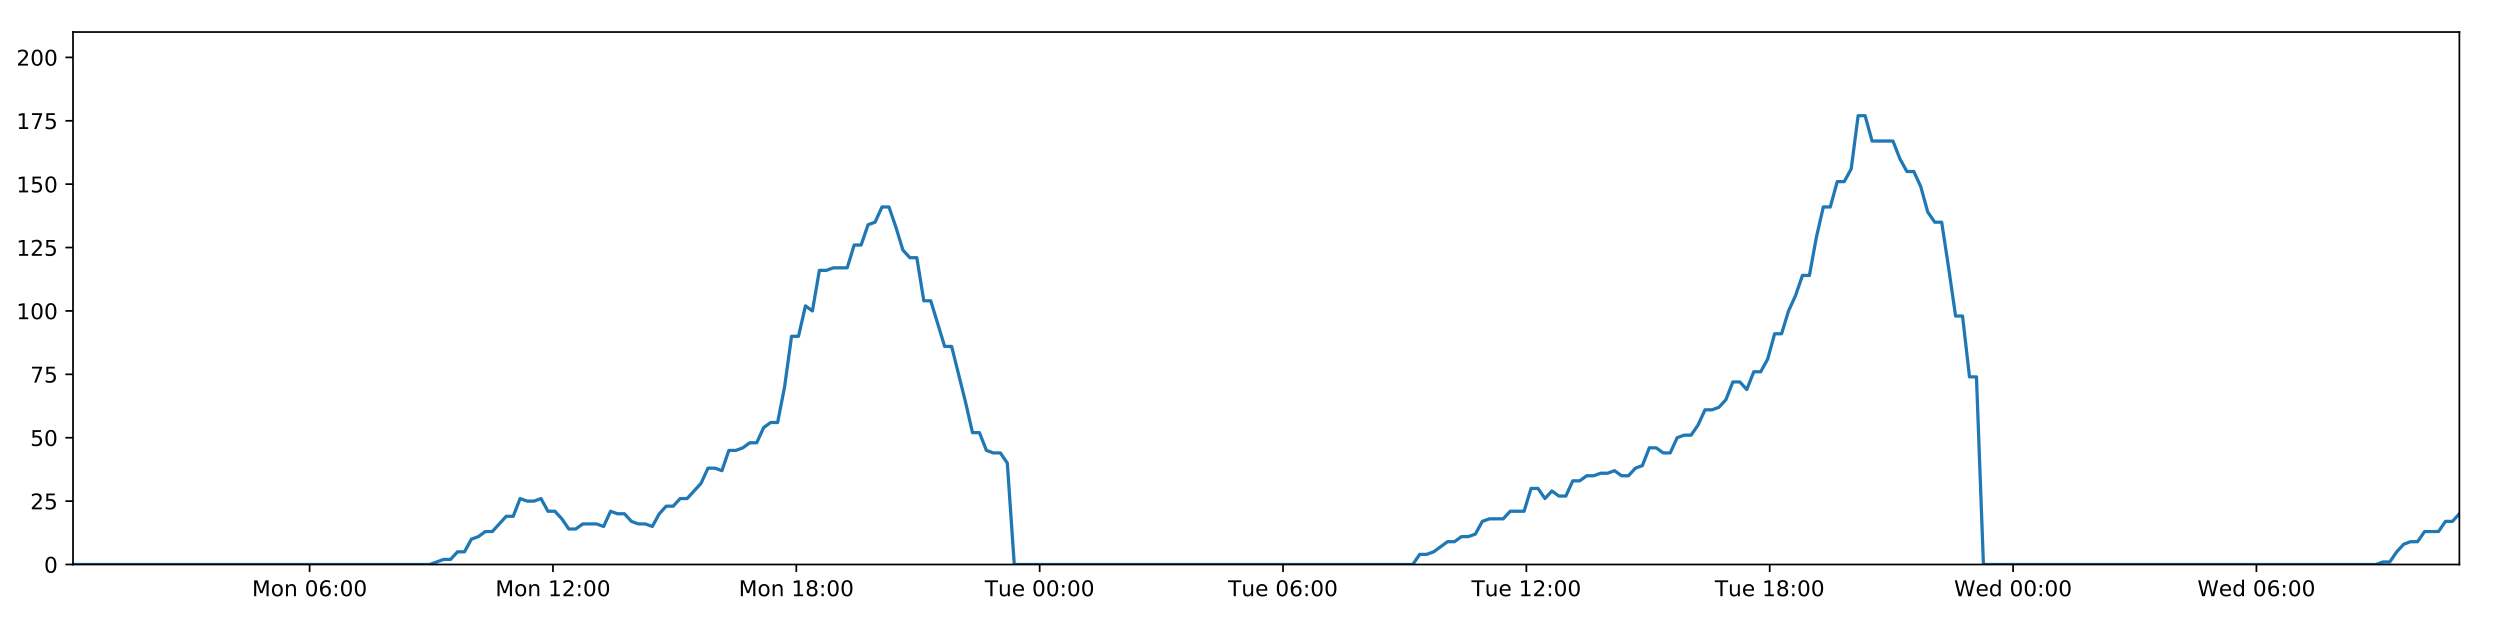
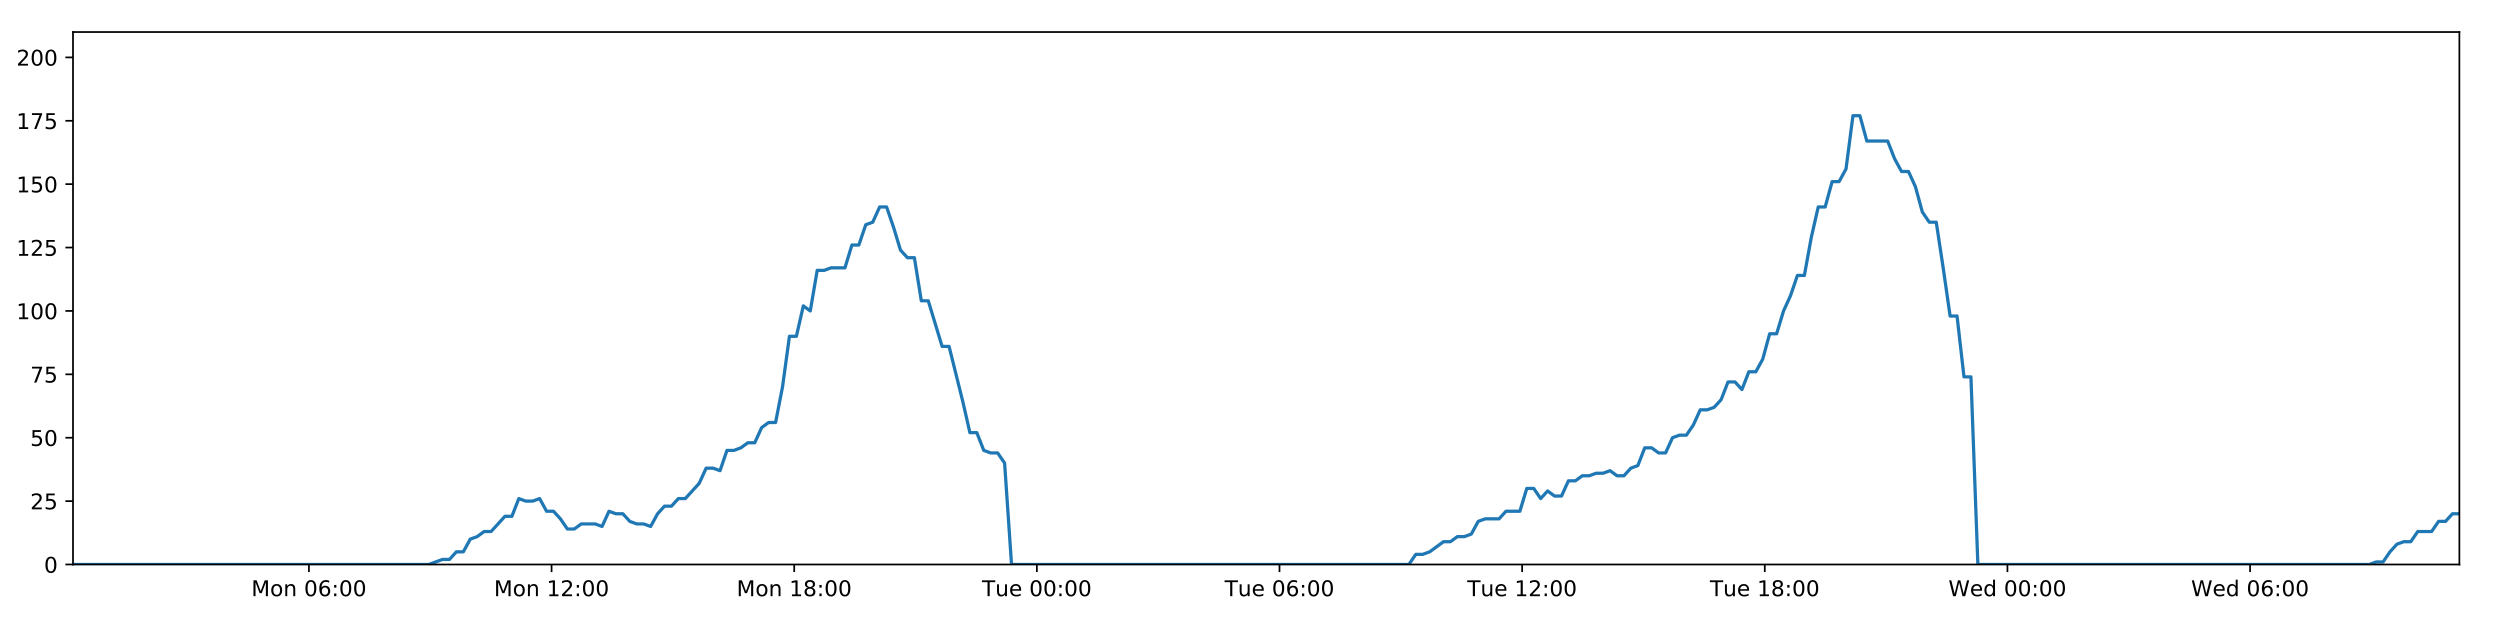
<svg xmlns="http://www.w3.org/2000/svg" xmlns:xlink="http://www.w3.org/1999/xlink" height="288pt" version="1.1" viewBox="0 0 1152 288" width="1152pt">
  <defs>
    <style type="text/css">
*{stroke-linecap:butt;stroke-linejoin:round;}
  </style>
  </defs>
  <g id="figure_1">
    <g id="patch_1">
      <path d="M 0 288  L 1152 288  L 1152 0  L 0 0  z " style="fill:#ffffff;" />
    </g>
    <g id="axes_1">
      <g id="patch_2">
        <path d="M 33.64 260.12  L 1133.28 260.12  L 1133.28 14.76  L 33.64 14.76  z " style="fill:#ffffff;" />
      </g>
      <g id="matplotlib.axis_1">
        <g id="xtick_1">
          <g id="line2d_1">
            <defs>
-               <path d="M 0 0  L 0 3.5  " id="mc2089d5446" style="stroke:#000000;stroke-width:0.8;" />
-             </defs>
-             <g>
-               <use style="stroke:#000000;stroke-width:0.8;" x="142.668" xlink:href="#mc2089d5446" y="260.12" />
+               <path d="M 0 0  L 0 3.5  " id="m19f7daf449" style="stroke:#000000;stroke-width:0.8;" />
+             </defs>
+             <g>
+               <use style="stroke:#000000;stroke-width:0.8;" x="142.351" xlink:href="#m19f7daf449" y="260.12" />
            </g>
          </g>
          <g id="text_1">
            <defs>
              <path d="M 9.812 72.906  L 24.516 72.906  L 43.109 23.297  L 61.812 72.906  L 76.516 72.906  L 76.516 0  L 66.891 0  L 66.891 64.016  L 48.094 14.016  L 38.188 14.016  L 19.391 64.016  L 19.391 0  L 9.812 0  z " id="DejaVuSans-77" />
              <path d="M 30.609 48.391  Q 23.391 48.391 19.188 42.75  Q 14.984 37.109 14.984 27.297  Q 14.984 17.484 19.156 11.844  Q 23.344 6.203 30.609 6.203  Q 37.797 6.203 41.984 11.859  Q 46.188 17.531 46.188 27.297  Q 46.188 37.016 41.984 42.703  Q 37.797 48.391 30.609 48.391  z M 30.609 56  Q 42.328 56 49.016 48.375  Q 55.719 40.766 55.719 27.297  Q 55.719 13.875 49.016 6.219  Q 42.328 -1.422 30.609 -1.422  Q 18.844 -1.422 12.172 6.219  Q 5.516 13.875 5.516 27.297  Q 5.516 40.766 12.172 48.375  Q 18.844 56 30.609 56  z " id="DejaVuSans-111" />
              <path d="M 54.891 33.016  L 54.891 0  L 45.906 0  L 45.906 32.719  Q 45.906 40.484 42.875 44.328  Q 39.844 48.188 33.797 48.188  Q 26.516 48.188 22.312 43.547  Q 18.109 38.922 18.109 30.906  L 18.109 0  L 9.078 0  L 9.078 54.688  L 18.109 54.688  L 18.109 46.188  Q 21.344 51.125 25.703 53.562  Q 30.078 56 35.797 56  Q 45.219 56 50.047 50.172  Q 54.891 44.344 54.891 33.016  z " id="DejaVuSans-110" />
              <path id="DejaVuSans-32" />
              <path d="M 31.781 66.406  Q 24.172 66.406 20.328 58.906  Q 16.5 51.422 16.5 36.375  Q 16.5 21.391 20.328 13.891  Q 24.172 6.391 31.781 6.391  Q 39.453 6.391 43.281 13.891  Q 47.125 21.391 47.125 36.375  Q 47.125 51.422 43.281 58.906  Q 39.453 66.406 31.781 66.406  z M 31.781 74.219  Q 44.047 74.219 50.516 64.516  Q 56.984 54.828 56.984 36.375  Q 56.984 17.969 50.516 8.266  Q 44.047 -1.422 31.781 -1.422  Q 19.531 -1.422 13.062 8.266  Q 6.594 17.969 6.594 36.375  Q 6.594 54.828 13.062 64.516  Q 19.531 74.219 31.781 74.219  z " id="DejaVuSans-48" />
              <path d="M 33.016 40.375  Q 26.375 40.375 22.484 35.828  Q 18.609 31.297 18.609 23.391  Q 18.609 15.531 22.484 10.953  Q 26.375 6.391 33.016 6.391  Q 39.656 6.391 43.531 10.953  Q 47.406 15.531 47.406 23.391  Q 47.406 31.297 43.531 35.828  Q 39.656 40.375 33.016 40.375  z M 52.594 71.297  L 52.594 62.312  Q 48.875 64.062 45.094 64.984  Q 41.312 65.922 37.594 65.922  Q 27.828 65.922 22.672 59.328  Q 17.531 52.734 16.797 39.406  Q 19.672 43.656 24.016 45.922  Q 28.375 48.188 33.594 48.188  Q 44.578 48.188 50.953 41.516  Q 57.328 34.859 57.328 23.391  Q 57.328 12.156 50.688 5.359  Q 44.047 -1.422 33.016 -1.422  Q 20.359 -1.422 13.672 8.266  Q 6.984 17.969 6.984 36.375  Q 6.984 53.656 15.188 63.938  Q 23.391 74.219 37.203 74.219  Q 40.922 74.219 44.703 73.484  Q 48.484 72.75 52.594 71.297  z " id="DejaVuSans-54" />
              <path d="M 11.719 12.406  L 22.016 12.406  L 22.016 0  L 11.719 0  z M 11.719 51.703  L 22.016 51.703  L 22.016 39.312  L 11.719 39.312  z " id="DejaVuSans-58" />
            </defs>
-             <g transform="translate(116.1272 274.7184)scale(0.1 -0.1)">
+             <g transform="translate(115.8104 274.7184)scale(0.1 -0.1)">
              <use xlink:href="#DejaVuSans-77" />
              <use x="86.279" xlink:href="#DejaVuSans-111" />
              <use x="147.461" xlink:href="#DejaVuSans-110" />
              <use x="210.84" xlink:href="#DejaVuSans-32" />
              <use x="242.627" xlink:href="#DejaVuSans-48" />
              <use x="306.25" xlink:href="#DejaVuSans-54" />
              <use x="369.873" xlink:href="#DejaVuSans-58" />
              <use x="403.564" xlink:href="#DejaVuSans-48" />
              <use x="467.188" xlink:href="#DejaVuSans-48" />
            </g>
          </g>
        </g>
        <g id="xtick_2">
          <g id="line2d_2">
            <g>
-               <use style="stroke:#000000;stroke-width:0.8;" x="254.804" xlink:href="#mc2089d5446" y="260.12" />
+               <use style="stroke:#000000;stroke-width:0.8;" x="254.161" xlink:href="#m19f7daf449" y="260.12" />
            </g>
          </g>
          <g id="text_2">
            <defs>
              <path d="M 12.406 8.297  L 28.516 8.297  L 28.516 63.922  L 10.984 60.406  L 10.984 69.391  L 28.422 72.906  L 38.281 72.906  L 38.281 8.297  L 54.391 8.297  L 54.391 0  L 12.406 0  z " id="DejaVuSans-49" />
              <path d="M 19.188 8.297  L 53.609 8.297  L 53.609 0  L 7.328 0  L 7.328 8.297  Q 12.938 14.109 22.625 23.891  Q 32.328 33.688 34.812 36.531  Q 39.547 41.844 41.422 45.531  Q 43.312 49.219 43.312 52.781  Q 43.312 58.594 39.234 62.25  Q 35.156 65.922 28.609 65.922  Q 23.969 65.922 18.812 64.312  Q 13.672 62.703 7.812 59.422  L 7.812 69.391  Q 13.766 71.781 18.938 73  Q 24.125 74.219 28.422 74.219  Q 39.75 74.219 46.484 68.547  Q 53.219 62.891 53.219 53.422  Q 53.219 48.922 51.531 44.891  Q 49.859 40.875 45.406 35.406  Q 44.188 33.984 37.641 27.219  Q 31.109 20.453 19.188 8.297  z " id="DejaVuSans-50" />
            </defs>
-             <g transform="translate(228.2632 274.7184)scale(0.1 -0.1)">
+             <g transform="translate(227.6205 274.7184)scale(0.1 -0.1)">
              <use xlink:href="#DejaVuSans-77" />
              <use x="86.279" xlink:href="#DejaVuSans-111" />
              <use x="147.461" xlink:href="#DejaVuSans-110" />
              <use x="210.84" xlink:href="#DejaVuSans-32" />
              <use x="242.627" xlink:href="#DejaVuSans-49" />
              <use x="306.25" xlink:href="#DejaVuSans-50" />
              <use x="369.873" xlink:href="#DejaVuSans-58" />
              <use x="403.564" xlink:href="#DejaVuSans-48" />
              <use x="467.188" xlink:href="#DejaVuSans-48" />
            </g>
          </g>
        </g>
        <g id="xtick_3">
          <g id="line2d_3">
            <g>
-               <use style="stroke:#000000;stroke-width:0.8;" x="366.94" xlink:href="#mc2089d5446" y="260.12" />
+               <use style="stroke:#000000;stroke-width:0.8;" x="365.971" xlink:href="#m19f7daf449" y="260.12" />
            </g>
          </g>
          <g id="text_3">
            <defs>
              <path d="M 31.781 34.625  Q 24.75 34.625 20.719 30.859  Q 16.703 27.094 16.703 20.516  Q 16.703 13.922 20.719 10.156  Q 24.75 6.391 31.781 6.391  Q 38.812 6.391 42.859 10.172  Q 46.922 13.969 46.922 20.516  Q 46.922 27.094 42.891 30.859  Q 38.875 34.625 31.781 34.625  z M 21.922 38.812  Q 15.578 40.375 12.031 44.719  Q 8.5 49.078 8.5 55.328  Q 8.5 64.062 14.719 69.141  Q 20.953 74.219 31.781 74.219  Q 42.672 74.219 48.875 69.141  Q 55.078 64.062 55.078 55.328  Q 55.078 49.078 51.531 44.719  Q 48 40.375 41.703 38.812  Q 48.828 37.156 52.797 32.312  Q 56.781 27.484 56.781 20.516  Q 56.781 9.906 50.312 4.234  Q 43.844 -1.422 31.781 -1.422  Q 19.734 -1.422 13.25 4.234  Q 6.781 9.906 6.781 20.516  Q 6.781 27.484 10.781 32.312  Q 14.797 37.156 21.922 38.812  z M 18.312 54.391  Q 18.312 48.734 21.844 45.562  Q 25.391 42.391 31.781 42.391  Q 38.141 42.391 41.719 45.562  Q 45.312 48.734 45.312 54.391  Q 45.312 60.062 41.719 63.234  Q 38.141 66.406 31.781 66.406  Q 25.391 66.406 21.844 63.234  Q 18.312 60.062 18.312 54.391  z " id="DejaVuSans-56" />
            </defs>
-             <g transform="translate(340.3992 274.7184)scale(0.1 -0.1)">
+             <g transform="translate(339.4305 274.7184)scale(0.1 -0.1)">
              <use xlink:href="#DejaVuSans-77" />
              <use x="86.279" xlink:href="#DejaVuSans-111" />
              <use x="147.461" xlink:href="#DejaVuSans-110" />
              <use x="210.84" xlink:href="#DejaVuSans-32" />
              <use x="242.627" xlink:href="#DejaVuSans-49" />
              <use x="306.25" xlink:href="#DejaVuSans-56" />
              <use x="369.873" xlink:href="#DejaVuSans-58" />
              <use x="403.564" xlink:href="#DejaVuSans-48" />
              <use x="467.188" xlink:href="#DejaVuSans-48" />
            </g>
          </g>
        </g>
        <g id="xtick_4">
          <g id="line2d_4">
            <g>
-               <use style="stroke:#000000;stroke-width:0.8;" x="479.076" xlink:href="#mc2089d5446" y="260.12" />
+               <use style="stroke:#000000;stroke-width:0.8;" x="477.781" xlink:href="#m19f7daf449" y="260.12" />
            </g>
          </g>
          <g id="text_4">
            <defs>
              <path d="M -0.297 72.906  L 61.375 72.906  L 61.375 64.594  L 35.5 64.594  L 35.5 0  L 25.594 0  L 25.594 64.594  L -0.297 64.594  z " id="DejaVuSans-84" />
              <path d="M 8.5 21.578  L 8.5 54.688  L 17.484 54.688  L 17.484 21.922  Q 17.484 14.156 20.5 10.266  Q 23.531 6.391 29.594 6.391  Q 36.859 6.391 41.078 11.031  Q 45.312 15.672 45.312 23.688  L 45.312 54.688  L 54.297 54.688  L 54.297 0  L 45.312 0  L 45.312 8.406  Q 42.047 3.422 37.719 1  Q 33.406 -1.422 27.688 -1.422  Q 18.266 -1.422 13.375 4.438  Q 8.5 10.297 8.5 21.578  z M 31.109 56  z " id="DejaVuSans-117" />
              <path d="M 56.203 29.594  L 56.203 25.203  L 14.891 25.203  Q 15.484 15.922 20.484 11.062  Q 25.484 6.203 34.422 6.203  Q 39.594 6.203 44.453 7.469  Q 49.312 8.734 54.109 11.281  L 54.109 2.781  Q 49.266 0.734 44.188 -0.344  Q 39.109 -1.422 33.891 -1.422  Q 20.797 -1.422 13.156 6.188  Q 5.516 13.812 5.516 26.812  Q 5.516 40.234 12.766 48.109  Q 20.016 56 32.328 56  Q 43.359 56 49.781 48.891  Q 56.203 41.797 56.203 29.594  z M 47.219 32.234  Q 47.125 39.594 43.094 43.984  Q 39.062 48.391 32.422 48.391  Q 24.906 48.391 20.391 44.141  Q 15.875 39.891 15.188 32.172  z " id="DejaVuSans-101" />
            </defs>
-             <g transform="translate(453.7899 274.7184)scale(0.1 -0.1)">
+             <g transform="translate(452.4953 274.7184)scale(0.1 -0.1)">
              <use xlink:href="#DejaVuSans-84" />
              <use x="60.85" xlink:href="#DejaVuSans-117" />
              <use x="124.229" xlink:href="#DejaVuSans-101" />
              <use x="185.752" xlink:href="#DejaVuSans-32" />
              <use x="217.539" xlink:href="#DejaVuSans-48" />
              <use x="281.162" xlink:href="#DejaVuSans-48" />
              <use x="344.785" xlink:href="#DejaVuSans-58" />
              <use x="378.477" xlink:href="#DejaVuSans-48" />
              <use x="442.1" xlink:href="#DejaVuSans-48" />
            </g>
          </g>
        </g>
        <g id="xtick_5">
          <g id="line2d_5">
            <g>
-               <use style="stroke:#000000;stroke-width:0.8;" x="591.212" xlink:href="#mc2089d5446" y="260.12" />
+               <use style="stroke:#000000;stroke-width:0.8;" x="589.591" xlink:href="#m19f7daf449" y="260.12" />
            </g>
          </g>
          <g id="text_5">
-             <g transform="translate(565.9258 274.7184)scale(0.1 -0.1)">
+             <g transform="translate(564.3054 274.7184)scale(0.1 -0.1)">
              <use xlink:href="#DejaVuSans-84" />
              <use x="60.85" xlink:href="#DejaVuSans-117" />
              <use x="124.229" xlink:href="#DejaVuSans-101" />
              <use x="185.752" xlink:href="#DejaVuSans-32" />
              <use x="217.539" xlink:href="#DejaVuSans-48" />
              <use x="281.162" xlink:href="#DejaVuSans-54" />
              <use x="344.785" xlink:href="#DejaVuSans-58" />
              <use x="378.477" xlink:href="#DejaVuSans-48" />
              <use x="442.1" xlink:href="#DejaVuSans-48" />
            </g>
          </g>
        </g>
        <g id="xtick_6">
          <g id="line2d_6">
            <g>
-               <use style="stroke:#000000;stroke-width:0.8;" x="703.348" xlink:href="#mc2089d5446" y="260.12" />
+               <use style="stroke:#000000;stroke-width:0.8;" x="701.401" xlink:href="#m19f7daf449" y="260.12" />
            </g>
          </g>
          <g id="text_6">
-             <g transform="translate(678.0618 274.7184)scale(0.1 -0.1)">
+             <g transform="translate(676.1155 274.7184)scale(0.1 -0.1)">
              <use xlink:href="#DejaVuSans-84" />
              <use x="60.85" xlink:href="#DejaVuSans-117" />
              <use x="124.229" xlink:href="#DejaVuSans-101" />
              <use x="185.752" xlink:href="#DejaVuSans-32" />
              <use x="217.539" xlink:href="#DejaVuSans-49" />
              <use x="281.162" xlink:href="#DejaVuSans-50" />
              <use x="344.785" xlink:href="#DejaVuSans-58" />
              <use x="378.477" xlink:href="#DejaVuSans-48" />
              <use x="442.1" xlink:href="#DejaVuSans-48" />
            </g>
          </g>
        </g>
        <g id="xtick_7">
          <g id="line2d_7">
            <g>
-               <use style="stroke:#000000;stroke-width:0.8;" x="815.484" xlink:href="#mc2089d5446" y="260.12" />
+               <use style="stroke:#000000;stroke-width:0.8;" x="813.211" xlink:href="#m19f7daf449" y="260.12" />
            </g>
          </g>
          <g id="text_7">
-             <g transform="translate(790.1978 274.7184)scale(0.1 -0.1)">
+             <g transform="translate(787.9255 274.7184)scale(0.1 -0.1)">
              <use xlink:href="#DejaVuSans-84" />
              <use x="60.85" xlink:href="#DejaVuSans-117" />
              <use x="124.229" xlink:href="#DejaVuSans-101" />
              <use x="185.752" xlink:href="#DejaVuSans-32" />
              <use x="217.539" xlink:href="#DejaVuSans-49" />
              <use x="281.162" xlink:href="#DejaVuSans-56" />
              <use x="344.785" xlink:href="#DejaVuSans-58" />
              <use x="378.477" xlink:href="#DejaVuSans-48" />
              <use x="442.1" xlink:href="#DejaVuSans-48" />
            </g>
          </g>
        </g>
        <g id="xtick_8">
          <g id="line2d_8">
            <g>
-               <use style="stroke:#000000;stroke-width:0.8;" x="927.62" xlink:href="#mc2089d5446" y="260.12" />
+               <use style="stroke:#000000;stroke-width:0.8;" x="925.022" xlink:href="#m19f7daf449" y="260.12" />
            </g>
          </g>
          <g id="text_8">
            <defs>
              <path d="M 3.328 72.906  L 13.281 72.906  L 28.609 11.281  L 43.891 72.906  L 54.984 72.906  L 70.312 11.281  L 85.594 72.906  L 95.609 72.906  L 77.297 0  L 64.891 0  L 49.516 63.281  L 33.984 0  L 21.578 0  z " id="DejaVuSans-87" />
              <path d="M 45.406 46.391  L 45.406 75.984  L 54.391 75.984  L 54.391 0  L 45.406 0  L 45.406 8.203  Q 42.578 3.328 38.25 0.953  Q 33.938 -1.422 27.875 -1.422  Q 17.969 -1.422 11.734 6.484  Q 5.516 14.406 5.516 27.297  Q 5.516 40.188 11.734 48.094  Q 17.969 56 27.875 56  Q 33.938 56 38.25 53.625  Q 42.578 51.266 45.406 46.391  z M 14.797 27.297  Q 14.797 17.391 18.875 11.75  Q 22.953 6.109 30.078 6.109  Q 37.203 6.109 41.297 11.75  Q 45.406 17.391 45.406 27.297  Q 45.406 37.203 41.297 42.844  Q 37.203 48.484 30.078 48.484  Q 22.953 48.484 18.875 42.844  Q 14.797 37.203 14.797 27.297  z " id="DejaVuSans-100" />
            </defs>
-             <g transform="translate(900.4307 274.7184)scale(0.1 -0.1)">
+             <g transform="translate(897.8325 274.7184)scale(0.1 -0.1)">
              <use xlink:href="#DejaVuSans-87" />
              <use x="98.799" xlink:href="#DejaVuSans-101" />
              <use x="160.322" xlink:href="#DejaVuSans-100" />
              <use x="223.799" xlink:href="#DejaVuSans-32" />
              <use x="255.586" xlink:href="#DejaVuSans-48" />
              <use x="319.209" xlink:href="#DejaVuSans-48" />
              <use x="382.832" xlink:href="#DejaVuSans-58" />
              <use x="416.523" xlink:href="#DejaVuSans-48" />
              <use x="480.146" xlink:href="#DejaVuSans-48" />
            </g>
          </g>
        </g>
        <g id="xtick_9">
          <g id="line2d_9">
            <g>
-               <use style="stroke:#000000;stroke-width:0.8;" x="1039.756" xlink:href="#mc2089d5446" y="260.12" />
+               <use style="stroke:#000000;stroke-width:0.8;" x="1036.832" xlink:href="#m19f7daf449" y="260.12" />
            </g>
          </g>
          <g id="text_9">
-             <g transform="translate(1012.567 274.7184)scale(0.1 -0.1)">
+             <g transform="translate(1009.643 274.7184)scale(0.1 -0.1)">
              <use xlink:href="#DejaVuSans-87" />
              <use x="98.799" xlink:href="#DejaVuSans-101" />
              <use x="160.322" xlink:href="#DejaVuSans-100" />
              <use x="223.799" xlink:href="#DejaVuSans-32" />
              <use x="255.586" xlink:href="#DejaVuSans-48" />
              <use x="319.209" xlink:href="#DejaVuSans-54" />
              <use x="382.832" xlink:href="#DejaVuSans-58" />
              <use x="416.523" xlink:href="#DejaVuSans-48" />
              <use x="480.146" xlink:href="#DejaVuSans-48" />
            </g>
          </g>
        </g>
      </g>
      <g id="matplotlib.axis_2">
        <g id="ytick_1">
          <g id="line2d_10">
            <defs>
-               <path d="M 0 0  L -3.5 0  " id="m86ee5a6d39" style="stroke:#000000;stroke-width:0.8;" />
-             </defs>
-             <g>
-               <use style="stroke:#000000;stroke-width:0.8;" x="33.64" xlink:href="#m86ee5a6d39" y="260.12" />
+               <path d="M 0 0  L -3.5 0  " id="m2b03e5530a" style="stroke:#000000;stroke-width:0.8;" />
+             </defs>
+             <g>
+               <use style="stroke:#000000;stroke-width:0.8;" x="33.64" xlink:href="#m2b03e5530a" y="260.12" />
            </g>
          </g>
          <g id="text_10">
            <g transform="translate(20.2775 263.9192)scale(0.1 -0.1)">
              <use xlink:href="#DejaVuSans-48" />
            </g>
          </g>
        </g>
        <g id="ytick_2">
          <g id="line2d_11">
            <g>
-               <use style="stroke:#000000;stroke-width:0.8;" x="33.64" xlink:href="#m86ee5a6d39" y="230.91" />
+               <use style="stroke:#000000;stroke-width:0.8;" x="33.64" xlink:href="#m2b03e5530a" y="230.91" />
            </g>
          </g>
          <g id="text_11">
            <defs>
              <path d="M 10.797 72.906  L 49.516 72.906  L 49.516 64.594  L 19.828 64.594  L 19.828 46.734  Q 21.969 47.469 24.109 47.828  Q 26.266 48.188 28.422 48.188  Q 40.625 48.188 47.75 41.5  Q 54.891 34.812 54.891 23.391  Q 54.891 11.625 47.562 5.094  Q 40.234 -1.422 26.906 -1.422  Q 22.312 -1.422 17.547 -0.641  Q 12.797 0.141 7.719 1.703  L 7.719 11.625  Q 12.109 9.234 16.797 8.062  Q 21.484 6.891 26.703 6.891  Q 35.156 6.891 40.078 11.328  Q 45.016 15.766 45.016 23.391  Q 45.016 31 40.078 35.438  Q 35.156 39.891 26.703 39.891  Q 22.75 39.891 18.812 39.016  Q 14.891 38.141 10.797 36.281  z " id="DejaVuSans-53" />
            </defs>
            <g transform="translate(13.915 234.7097)scale(0.1 -0.1)">
              <use xlink:href="#DejaVuSans-50" />
              <use x="63.623" xlink:href="#DejaVuSans-53" />
            </g>
          </g>
        </g>
        <g id="ytick_3">
          <g id="line2d_12">
            <g>
-               <use style="stroke:#000000;stroke-width:0.8;" x="33.64" xlink:href="#m86ee5a6d39" y="201.701" />
+               <use style="stroke:#000000;stroke-width:0.8;" x="33.64" xlink:href="#m2b03e5530a" y="201.701" />
            </g>
          </g>
          <g id="text_12">
            <g transform="translate(13.915 205.5002)scale(0.1 -0.1)">
              <use xlink:href="#DejaVuSans-53" />
              <use x="63.623" xlink:href="#DejaVuSans-48" />
            </g>
          </g>
        </g>
        <g id="ytick_4">
          <g id="line2d_13">
            <g>
-               <use style="stroke:#000000;stroke-width:0.8;" x="33.64" xlink:href="#m86ee5a6d39" y="172.491" />
+               <use style="stroke:#000000;stroke-width:0.8;" x="33.64" xlink:href="#m2b03e5530a" y="172.491" />
            </g>
          </g>
          <g id="text_13">
            <defs>
              <path d="M 8.203 72.906  L 55.078 72.906  L 55.078 68.703  L 28.609 0  L 18.312 0  L 43.219 64.594  L 8.203 64.594  z " id="DejaVuSans-55" />
            </defs>
            <g transform="translate(13.915 176.2906)scale(0.1 -0.1)">
              <use xlink:href="#DejaVuSans-55" />
              <use x="63.623" xlink:href="#DejaVuSans-53" />
            </g>
          </g>
        </g>
        <g id="ytick_5">
          <g id="line2d_14">
            <g>
-               <use style="stroke:#000000;stroke-width:0.8;" x="33.64" xlink:href="#m86ee5a6d39" y="143.282" />
+               <use style="stroke:#000000;stroke-width:0.8;" x="33.64" xlink:href="#m2b03e5530a" y="143.282" />
            </g>
          </g>
          <g id="text_14">
            <g transform="translate(7.5525 147.0811)scale(0.1 -0.1)">
              <use xlink:href="#DejaVuSans-49" />
              <use x="63.623" xlink:href="#DejaVuSans-48" />
              <use x="127.246" xlink:href="#DejaVuSans-48" />
            </g>
          </g>
        </g>
        <g id="ytick_6">
          <g id="line2d_15">
            <g>
-               <use style="stroke:#000000;stroke-width:0.8;" x="33.64" xlink:href="#m86ee5a6d39" y="114.072" />
+               <use style="stroke:#000000;stroke-width:0.8;" x="33.64" xlink:href="#m2b03e5530a" y="114.072" />
            </g>
          </g>
          <g id="text_15">
            <g transform="translate(7.5525 117.8716)scale(0.1 -0.1)">
              <use xlink:href="#DejaVuSans-49" />
              <use x="63.623" xlink:href="#DejaVuSans-50" />
              <use x="127.246" xlink:href="#DejaVuSans-53" />
            </g>
          </g>
        </g>
        <g id="ytick_7">
          <g id="line2d_16">
            <g>
-               <use style="stroke:#000000;stroke-width:0.8;" x="33.64" xlink:href="#m86ee5a6d39" y="84.863" />
+               <use style="stroke:#000000;stroke-width:0.8;" x="33.64" xlink:href="#m2b03e5530a" y="84.863" />
            </g>
          </g>
          <g id="text_16">
            <g transform="translate(7.5525 88.66208)scale(0.1 -0.1)">
              <use xlink:href="#DejaVuSans-49" />
              <use x="63.623" xlink:href="#DejaVuSans-53" />
              <use x="127.246" xlink:href="#DejaVuSans-48" />
            </g>
          </g>
        </g>
        <g id="ytick_8">
          <g id="line2d_17">
            <g>
-               <use style="stroke:#000000;stroke-width:0.8;" x="33.64" xlink:href="#m86ee5a6d39" y="55.653" />
+               <use style="stroke:#000000;stroke-width:0.8;" x="33.64" xlink:href="#m2b03e5530a" y="55.653" />
            </g>
          </g>
          <g id="text_17">
            <g transform="translate(7.5525 59.45255)scale(0.1 -0.1)">
              <use xlink:href="#DejaVuSans-49" />
              <use x="63.623" xlink:href="#DejaVuSans-55" />
              <use x="127.246" xlink:href="#DejaVuSans-53" />
            </g>
          </g>
        </g>
        <g id="ytick_9">
          <g id="line2d_18">
            <g>
-               <use style="stroke:#000000;stroke-width:0.8;" x="33.64" xlink:href="#m86ee5a6d39" y="26.444" />
+               <use style="stroke:#000000;stroke-width:0.8;" x="33.64" xlink:href="#m2b03e5530a" y="26.444" />
            </g>
          </g>
          <g id="text_18">
            <g transform="translate(7.5525 30.24303)scale(0.1 -0.1)">
              <use xlink:href="#DejaVuSans-50" />
              <use x="63.623" xlink:href="#DejaVuSans-48" />
              <use x="127.246" xlink:href="#DejaVuSans-48" />
            </g>
          </g>
        </g>
      </g>
      <g id="line2d_19">
-         <path clip-path="url(#p6b4bd0d92a)" d="M 33.64 260.12  L 198.04 260.12  L 204.407 257.783  L 207.612 257.783  L 210.817 254.278  L 214.022 254.278  L 217.228 248.436  L 220.437 247.268  L 223.64 244.931  L 226.85 244.931  L 233.263 237.921  L 236.468 237.921  L 239.671 229.742  L 242.876 230.91  L 246.082 230.91  L 249.286 229.742  L 252.493 235.584  L 255.699 235.584  L 258.904 239.089  L 262.108 243.763  L 265.312 243.763  L 268.519 241.426  L 274.929 241.426  L 278.14 242.594  L 281.348 235.584  L 284.552 236.752  L 287.759 236.752  L 290.966 240.258  L 294.171 241.426  L 297.377 241.426  L 300.59 242.594  L 303.792 236.752  L 306.996 233.247  L 310.2 233.247  L 313.412 229.742  L 316.614 229.742  L 323.024 222.732  L 326.244 215.722  L 329.448 215.722  L 332.657 216.89  L 335.866 207.543  L 339.072 207.543  L 342.278 206.374  L 345.485 204.038  L 348.694 204.038  L 351.904 197.027  L 355.114 194.691  L 358.326 194.691  L 361.529 178.333  L 364.741 154.966  L 367.947 154.966  L 371.152 140.945  L 374.361 143.282  L 377.572 124.588  L 380.776 124.588  L 383.984 123.419  L 390.392 123.419  L 393.602 112.904  L 396.804 112.904  L 400.011 103.557  L 403.216 102.389  L 406.426 95.378  L 409.636 95.378  L 412.846 104.725  L 416.051 115.241  L 419.256 118.746  L 422.475 118.746  L 425.685 138.608  L 428.888 138.608  L 435.299 159.639  L 438.508 159.639  L 444.928 185.344  L 448.131 199.364  L 451.334 199.364  L 454.544 207.543  L 457.754 208.711  L 460.96 208.711  L 464.171 213.385  L 467.373 260.12  L 650.999 260.12  L 654.206 255.446  L 657.411 255.446  L 660.617 254.278  L 667.027 249.605  L 670.232 249.605  L 673.437 247.268  L 676.644 247.268  L 679.851 246.099  L 683.057 240.258  L 686.265 239.089  L 692.674 239.089  L 695.881 235.584  L 702.297 235.584  L 705.503 225.069  L 708.711 225.069  L 711.915 229.742  L 715.12 226.237  L 718.335 228.574  L 721.54 228.574  L 724.745 221.563  L 727.954 221.563  L 731.159 219.227  L 734.366 219.227  L 737.573 218.058  L 740.779 218.058  L 743.985 216.89  L 747.189 219.227  L 750.394 219.227  L 753.599 215.722  L 756.804 214.553  L 760.007 206.374  L 763.218 206.374  L 766.425 208.711  L 769.632 208.711  L 772.835 201.701  L 776.042 200.533  L 779.252 200.533  L 782.456 195.859  L 785.66 188.849  L 788.877 188.849  L 792.092 187.68  L 795.299 184.175  L 798.502 175.997  L 801.714 175.997  L 804.921 179.502  L 808.127 171.323  L 811.334 171.323  L 814.536 165.481  L 817.741 153.797  L 820.951 153.797  L 824.155 143.282  L 827.361 136.272  L 830.566 126.925  L 833.772 126.925  L 836.978 109.399  L 840.188 95.378  L 843.392 95.378  L 846.598 83.694  L 849.815 83.694  L 853.025 77.853  L 856.232 53.317  L 859.444 53.317  L 862.648 65  L 872.276 65  L 875.483 73.179  L 878.688 79.021  L 881.893 79.021  L 885.099 86.031  L 888.309 97.715  L 891.518 102.389  L 894.724 102.389  L 897.927 123.419  L 901.132 145.619  L 904.337 145.619  L 907.542 173.66  L 910.752 173.66  L 913.962 260.12  L 1094.84 260.12  L 1098.001 258.952  L 1101.204 258.952  L 1104.412 254.278  L 1107.617 250.773  L 1110.827 249.605  L 1114.033 249.605  L 1117.243 244.931  L 1123.659 244.931  L 1126.87 240.258  L 1130.075 240.258  L 1133.28 236.752  L 1133.28 236.752  " style="fill:none;stroke:#1f77b4;stroke-linecap:square;stroke-width:1.5;" />
+         <path clip-path="url(#pe3e0d264a5)" d="M 33.64 260.12  L 197.562 260.12  L 203.91 257.783  L 207.106 257.783  L 210.302 254.278  L 213.498 254.278  L 216.694 248.436  L 219.894 247.268  L 223.087 244.931  L 226.288 244.931  L 232.683 237.921  L 235.878 237.921  L 239.072 229.742  L 242.268 230.91  L 245.464 230.91  L 248.66 229.742  L 251.857 235.584  L 255.054 235.584  L 258.25 239.089  L 261.444 243.763  L 264.639 243.763  L 267.837 241.426  L 274.228 241.426  L 277.429 242.594  L 280.628 235.584  L 283.823 236.752  L 287.02 236.752  L 290.218 240.258  L 293.414 241.426  L 296.61 241.426  L 299.814 242.594  L 303.007 236.752  L 306.202 233.247  L 309.396 233.247  L 312.599 229.742  L 315.792 229.742  L 322.183 222.732  L 325.394 215.722  L 328.589 215.722  L 331.788 216.89  L 334.988 207.543  L 338.185 207.543  L 341.381 206.374  L 344.579 204.038  L 347.779 204.038  L 350.979 197.027  L 354.18 194.691  L 357.382 194.691  L 360.576 178.333  L 363.779 154.966  L 366.975 154.966  L 370.171 140.945  L 373.371 143.282  L 376.572 124.588  L 379.767 124.588  L 382.966 123.419  L 389.355 123.419  L 392.555 112.904  L 395.749 112.904  L 398.946 103.557  L 402.142 102.389  L 405.342 95.378  L 408.544 95.378  L 411.743 104.725  L 414.94 115.241  L 418.135 118.746  L 421.345 118.746  L 424.546 138.608  L 427.74 138.608  L 434.131 159.639  L 437.331 159.639  L 443.733 185.344  L 446.926 199.364  L 450.12 199.364  L 453.321 207.543  L 456.521 208.711  L 459.718 208.711  L 462.919 213.385  L 466.113 260.12  L 649.205 260.12  L 652.402 255.446  L 655.598 255.446  L 658.795 254.278  L 665.186 249.605  L 668.382 249.605  L 671.578 247.268  L 674.775 247.268  L 677.973 246.099  L 681.169 240.258  L 684.369 239.089  L 690.759 239.089  L 693.957 235.584  L 700.353 235.584  L 703.551 225.069  L 706.749 225.069  L 709.944 229.742  L 713.139 226.237  L 716.345 228.574  L 719.541 228.574  L 722.737 221.563  L 725.936 221.563  L 729.132 219.227  L 732.329 219.227  L 735.527 218.058  L 738.724 218.058  L 741.92 216.89  L 745.115 219.227  L 748.31 219.227  L 751.507 215.722  L 754.702 214.553  L 757.896 206.374  L 761.098 206.374  L 764.295 208.711  L 767.493 208.711  L 770.687 201.701  L 773.884 200.533  L 777.085 200.533  L 780.279 195.859  L 783.474 188.849  L 786.682 188.849  L 789.888 187.68  L 793.085 184.175  L 796.279 175.997  L 799.482 175.997  L 802.68 179.502  L 805.876 171.323  L 809.074 171.323  L 812.266 165.481  L 815.462 153.797  L 818.663 153.797  L 821.857 143.282  L 825.055 136.272  L 828.25 126.925  L 831.447 126.925  L 834.644 109.399  L 837.844 95.378  L 841.038 95.378  L 844.236 83.694  L 847.443 83.694  L 850.643 77.853  L 853.841 53.317  L 857.044 53.317  L 860.239 65  L 869.839 65  L 873.037 73.179  L 876.232 79.021  L 879.428 79.021  L 882.624 86.031  L 885.825 97.715  L 889.024 102.389  L 892.222 102.389  L 895.415 123.419  L 898.61 145.619  L 901.806 145.619  L 905.002 173.66  L 908.203 173.66  L 911.403 260.12  L 1091.756 260.12  L 1094.908 258.952  L 1098.102 258.952  L 1101.301 254.278  L 1104.496 250.773  L 1107.696 249.605  L 1110.893 249.605  L 1114.094 244.931  L 1120.491 244.931  L 1123.692 240.258  L 1126.889 240.258  L 1130.084 236.752  L 1133.28 236.752  L 1133.28 236.752  " style="fill:none;stroke:#1f77b4;stroke-linecap:square;stroke-width:1.5;" />
      </g>
      <g id="patch_3">
        <path d="M 33.64 260.12  L 33.64 14.76  " style="fill:none;stroke:#000000;stroke-linecap:square;stroke-linejoin:miter;stroke-width:0.8;" />
      </g>
      <g id="patch_4">
        <path d="M 1133.28 260.12  L 1133.28 14.76  " style="fill:none;stroke:#000000;stroke-linecap:square;stroke-linejoin:miter;stroke-width:0.8;" />
      </g>
      <g id="patch_5">
        <path d="M 33.64 260.12  L 1133.28 260.12  " style="fill:none;stroke:#000000;stroke-linecap:square;stroke-linejoin:miter;stroke-width:0.8;" />
      </g>
      <g id="patch_6">
        <path d="M 33.64 14.76  L 1133.28 14.76  " style="fill:none;stroke:#000000;stroke-linecap:square;stroke-linejoin:miter;stroke-width:0.8;" />
      </g>
    </g>
  </g>
  <defs>
-     <clipPath id="p6b4bd0d92a">
+     <clipPath id="pe3e0d264a5">
      <rect height="245.36" width="1099.64" x="33.64" y="14.76" />
    </clipPath>
  </defs>
</svg>
